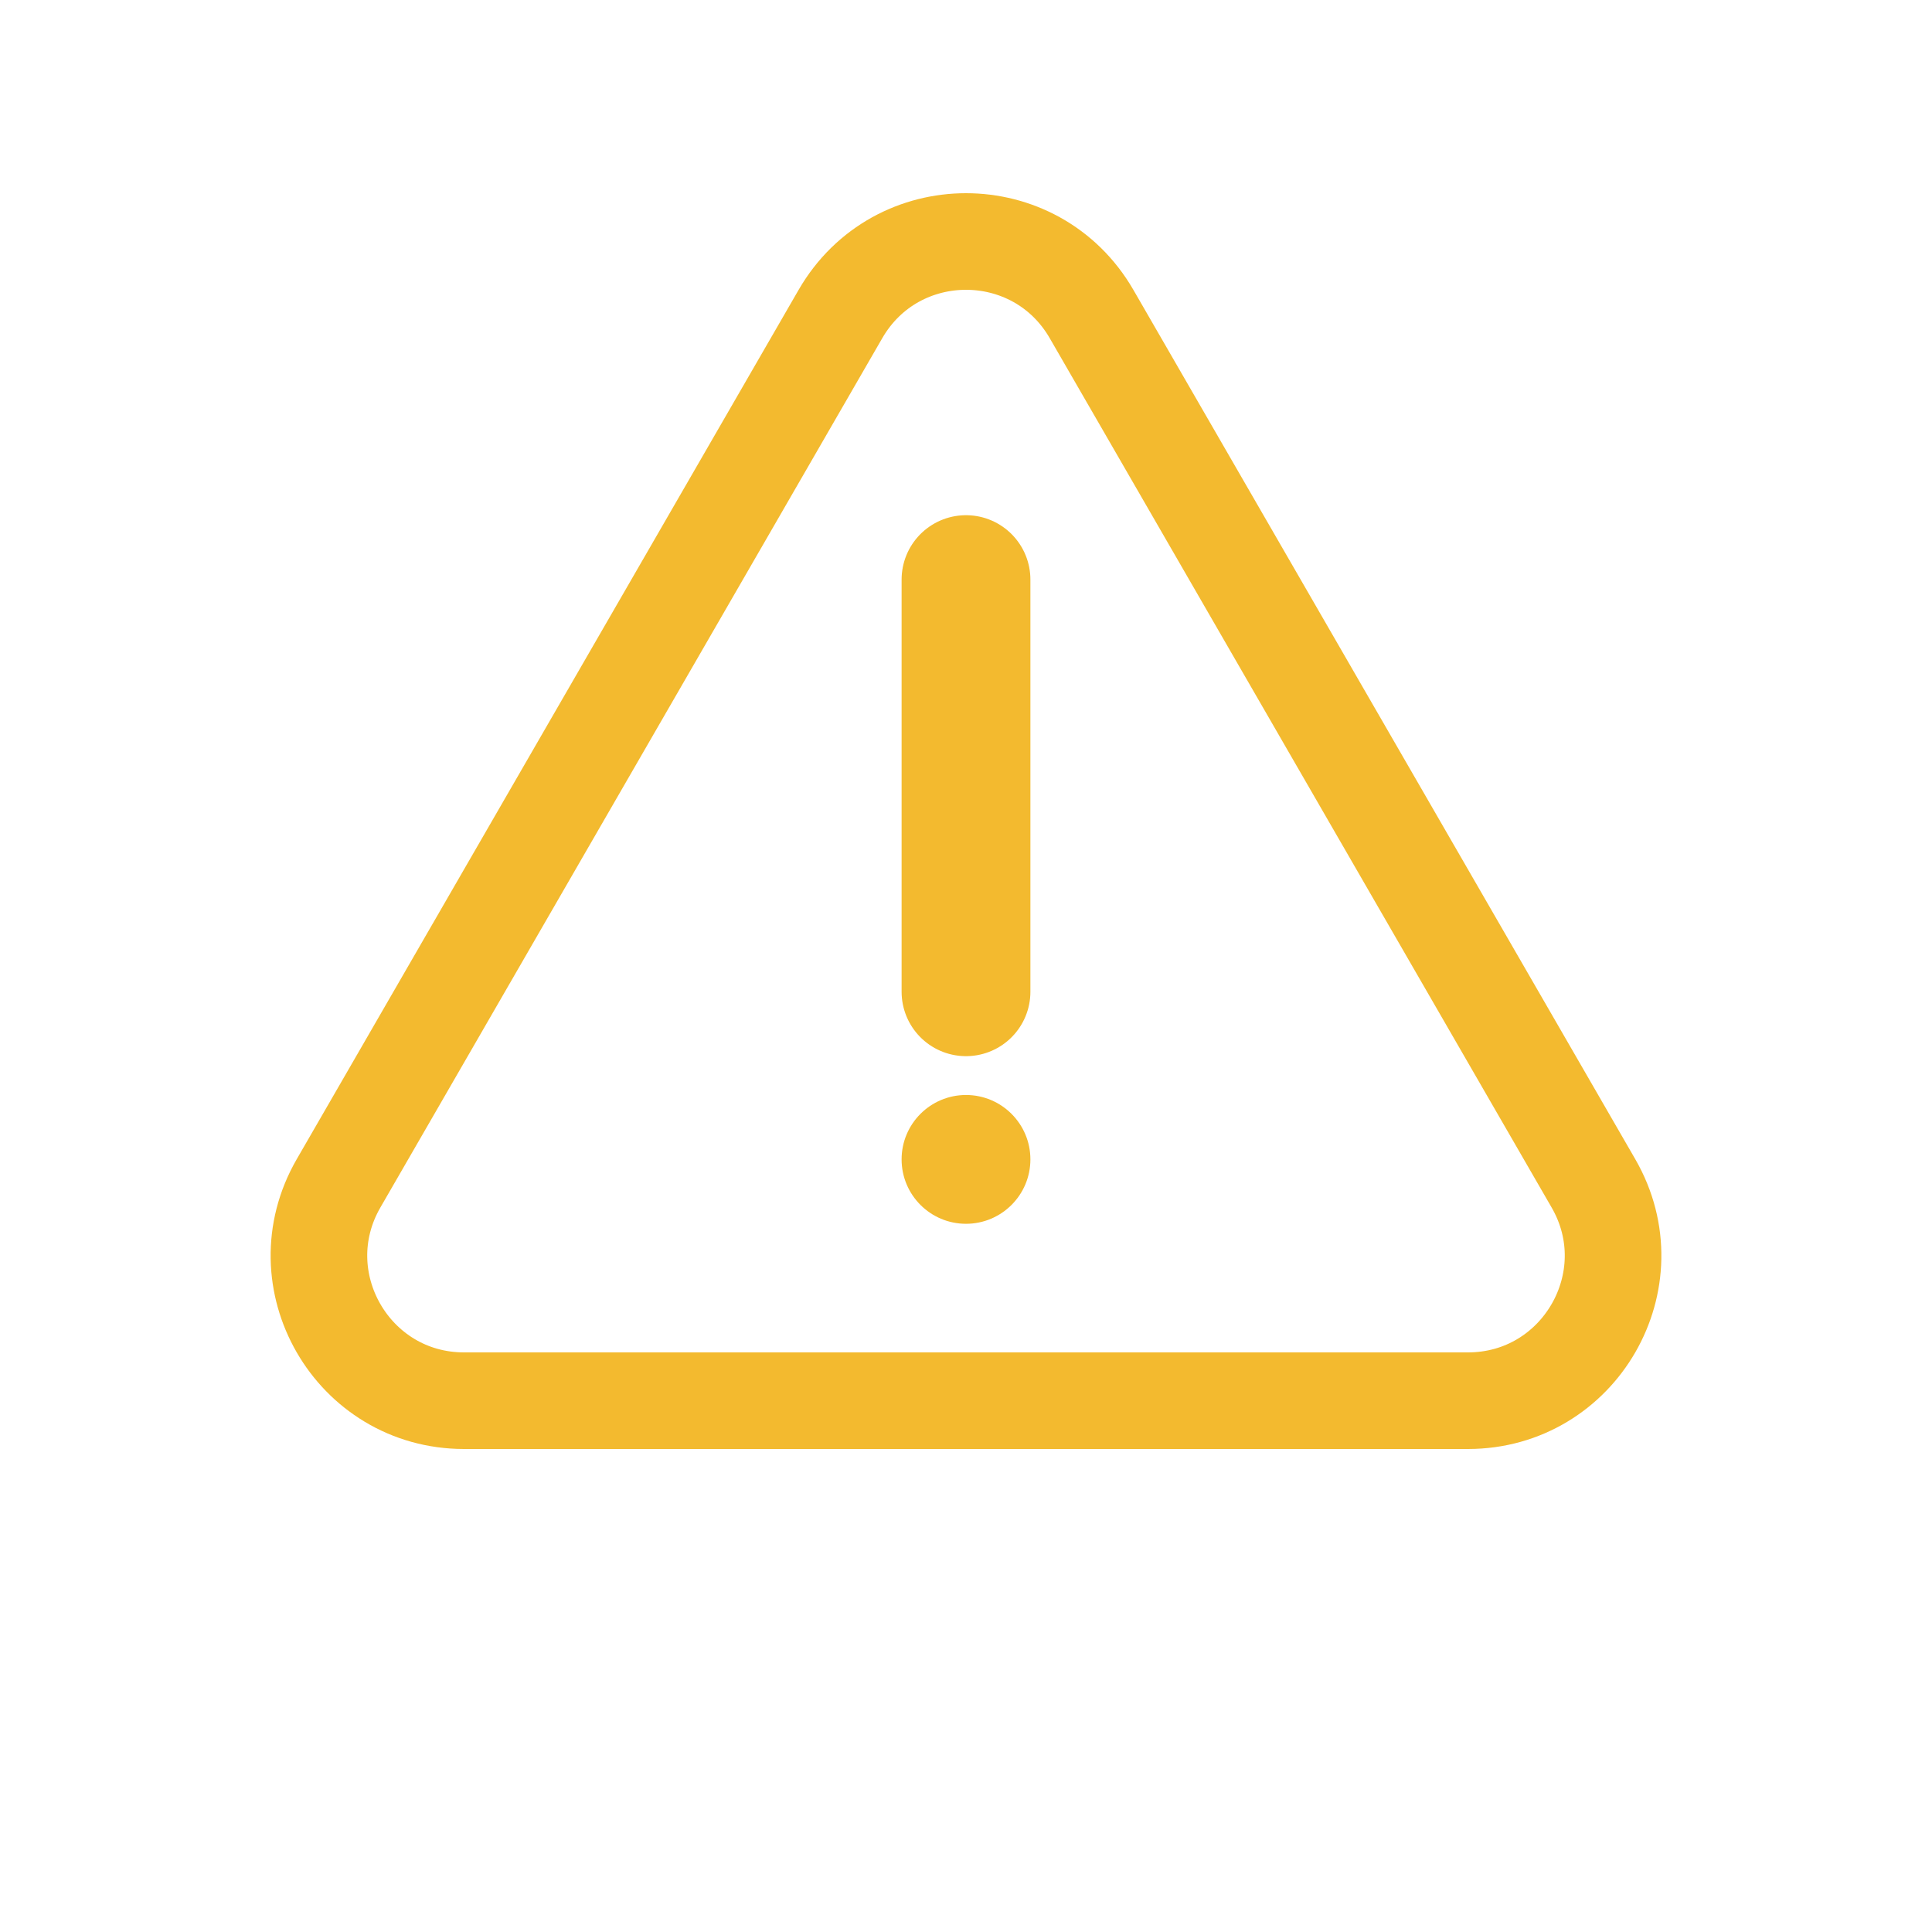
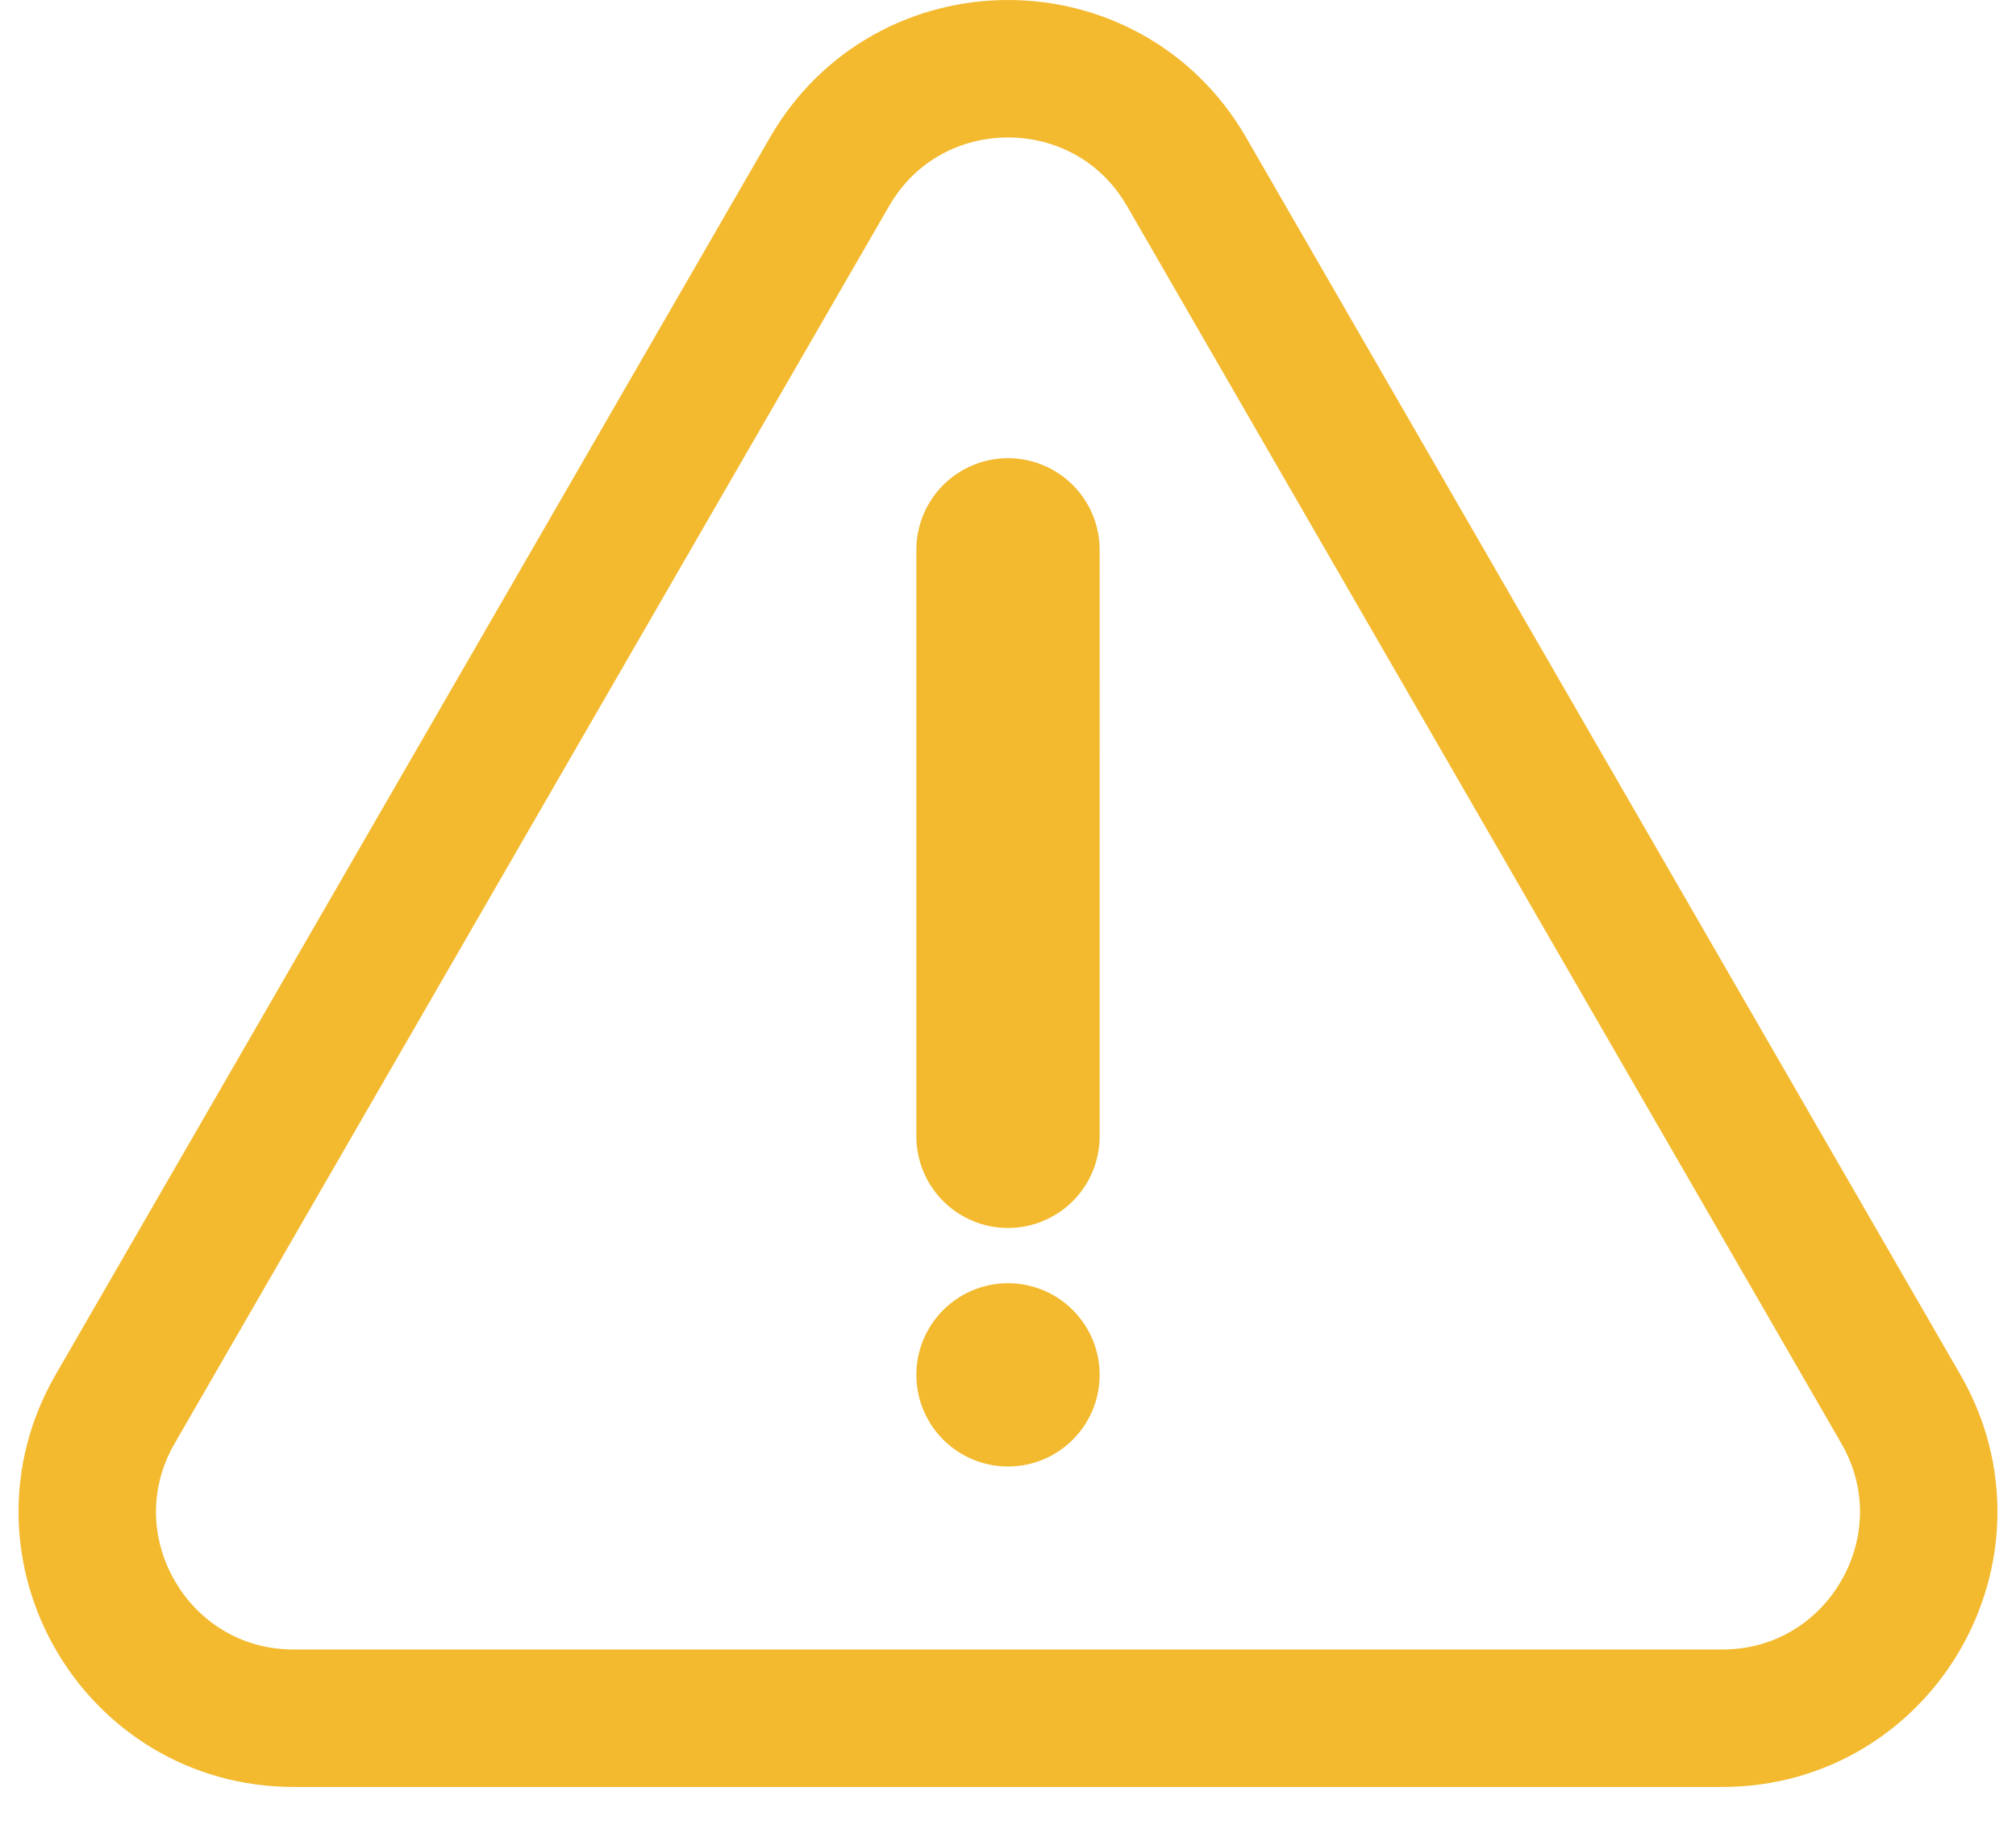
- <svg xmlns="http://www.w3.org/2000/svg" width="30" height="30" viewBox="0 0 30 30" fill="none">
-   <path d="M16.949 4.875L24.743 18.375C25.609 19.875 24.526 21.75 22.794 21.75H7.206C5.474 21.75 4.391 19.875 5.257 18.375L13.051 4.875C13.918 3.375 16.082 3.375 16.949 4.875Z" stroke="#F3BA2F" stroke-width="1.5" />
-   <path d="M15 19.003C15.552 19.003 16 18.555 16 18.003C16 17.451 15.552 17.003 15 17.003C14.448 17.003 14 17.451 14 18.003C14 18.555 14.448 19.003 15 19.003Z" fill="#F3BA2F" />
-   <path d="M15 9L15 12.5C15 11.086 15 10.621 15 9ZM15 9C15 11.45 15 10.146 15 11.56L15 12.893C15 13.613 15 13.5 15 13.5V15.4" stroke="#F3BA2F" stroke-width="2" stroke-linecap="round" stroke-linejoin="round" />
+ <svg xmlns="http://www.w3.org/2000/svg" width="22" height="20" viewBox="0 0 22 20" fill="none">
+   <path d="M12.949 1.875L20.743 15.375C21.609 16.875 20.526 18.75 18.794 18.75H3.206C1.474 18.75 0.391 16.875 1.257 15.375L9.052 1.875C9.918 0.375 12.083 0.375 12.949 1.875Z" stroke="#F3BA2F" stroke-width="1.5" />
+   <path d="M11 16.003C11.553 16.003 12 15.555 12 15.003C12 14.451 11.553 14.003 11 14.003C10.448 14.003 10 14.451 10 15.003C10 15.555 10.448 16.003 11 16.003Z" fill="#F3BA2F" />
+   <path d="M11 6L11 9.5C11 8.086 11.001 7.621 11 6ZM11 6C11 8.45 11 7.146 11 8.56L11 9.893C11 10.613 11 10.5 11 10.5V12.4" stroke="#F3BA2F" stroke-width="2" stroke-linecap="round" stroke-linejoin="round" />
</svg>
